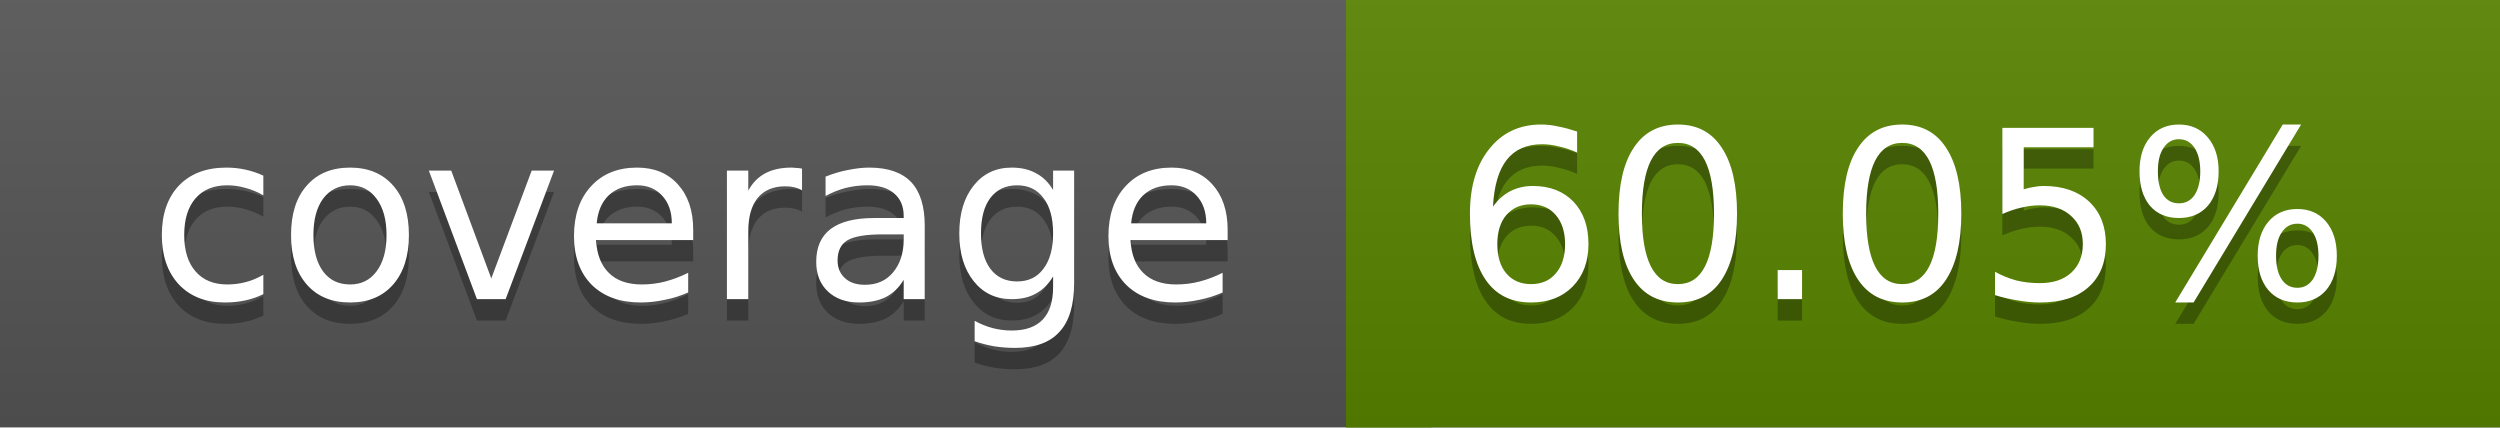
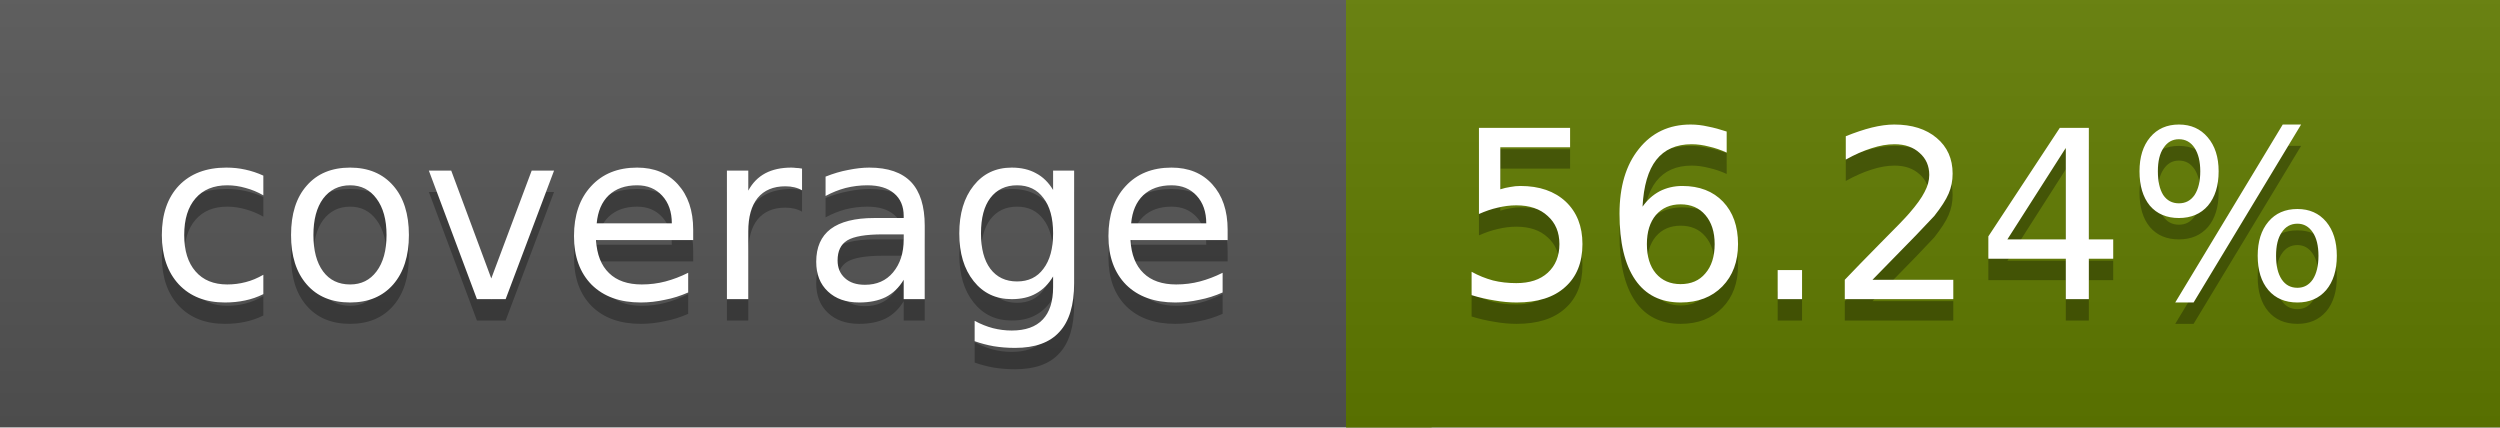
<svg xmlns="http://www.w3.org/2000/svg" width="117" height="20">
  <linearGradient id="a" x2="0" y2="100%">
    <stop offset="0" stop-color="#bbb" stop-opacity=".1" />
    <stop offset="1" stop-opacity=".1" />
  </linearGradient>
  <rect rx="0" width="117" height="20" fill="#555" />
-   <rect rx="0" x="63" width="54" height="20" fill="#588500" />
-   <path fill="#588500" d="M63 0h4v20h-4z" />
+   <rect rx="0" x="63" width="54" height="20" fill="#617c00" />
+   <path fill="#617c00" d="M63 0h4v20h-4z" />
  <rect rx="0" width="117" height="20" fill="url(#a)" />
  <g fill="#fff" text-anchor="middle" font-family="DejaVu Sans,Verdana,Geneva,sans-serif" font-size="11">
    <text x="32.5" y="15" fill="#010101" fill-opacity=".3">coverage</text>
    <text x="32.5" y="14">coverage</text>
-     <text x="89" y="15" fill="#010101" fill-opacity=".3">60.05%</text>
-     <text x="89" y="14">60.05%</text>
+     <text x="89" y="15" fill="#010101" fill-opacity=".3">56.24%</text>
+     <text x="89" y="14">56.24%</text>
  </g>
</svg>
